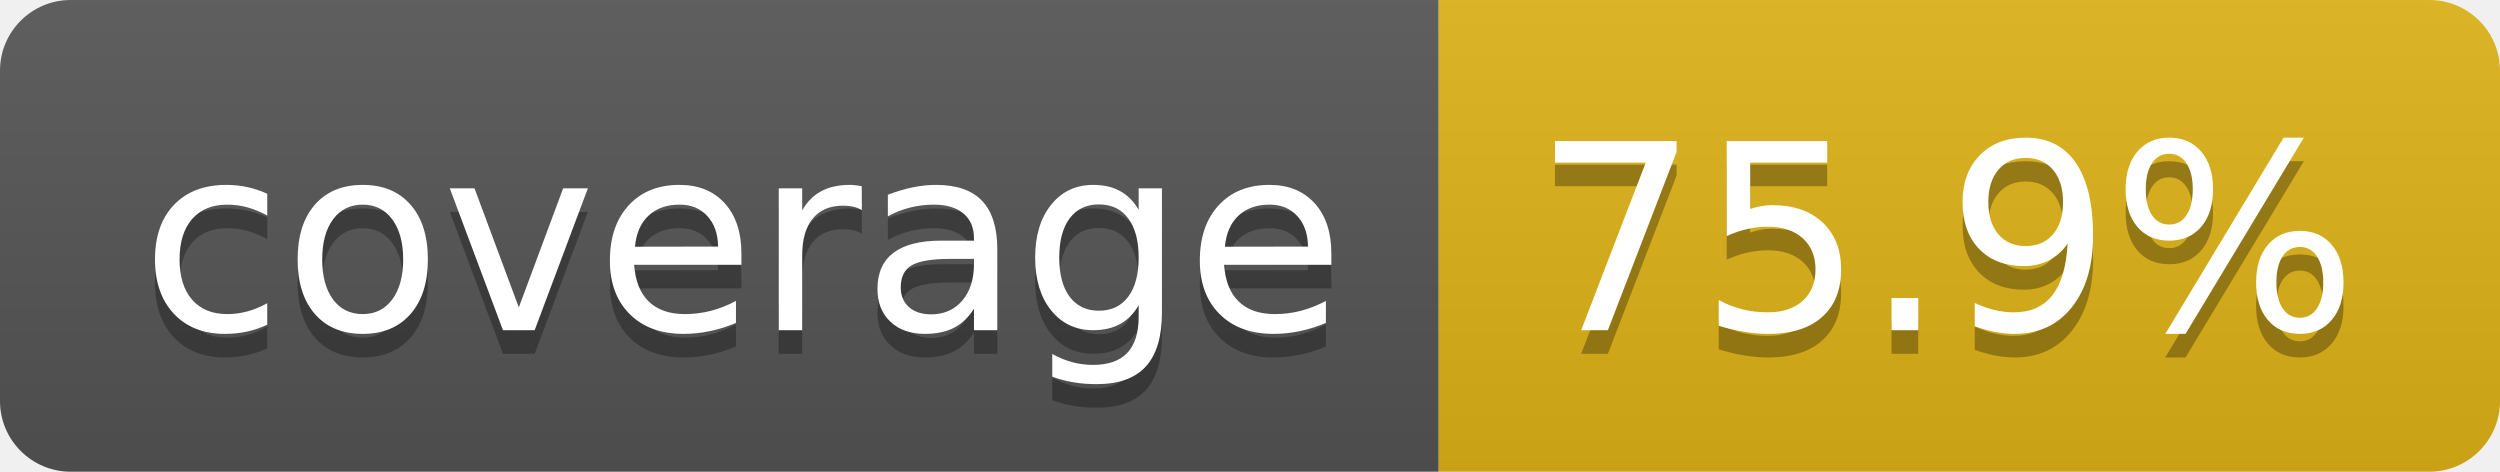
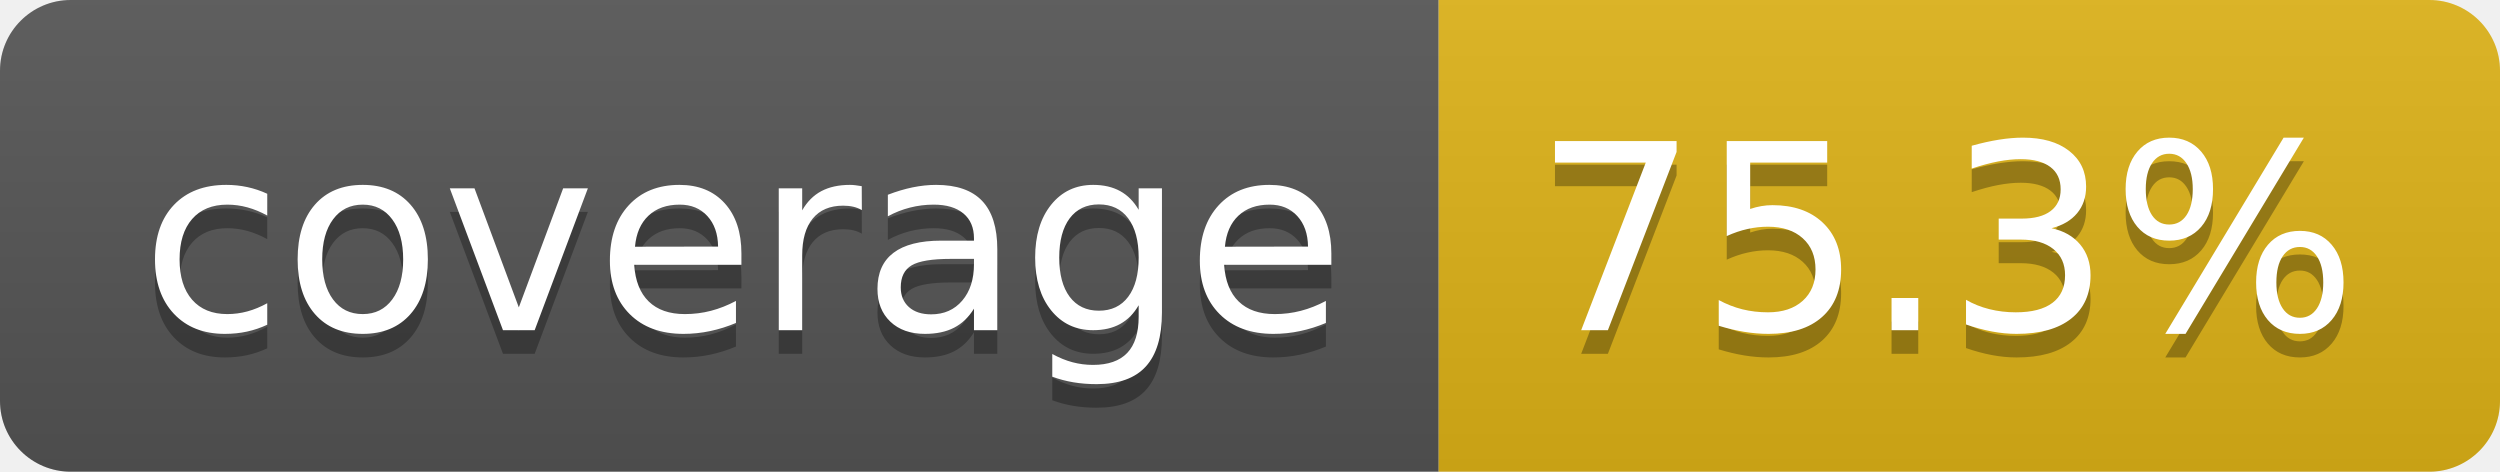
- <svg xmlns="http://www.w3.org/2000/svg" width="106" height="20" role="img" aria-label="coverage: 75.9%">
+ <svg xmlns="http://www.w3.org/2000/svg" width="106" height="20" role="img" aria-label="coverage: 75.3%">
  <linearGradient id="s" x2="0" y2="100%">
    <stop offset="0" stop-color="#bbb" stop-opacity=".1" />
    <stop offset="1" stop-opacity=".1" />
  </linearGradient>
  <clipPath id="r">
    <rect width="106" height="20" rx="3" fill="#fff" />
  </clipPath>
  <g clip-path="url(#r)">
    <rect width="61" height="20" fill="#555" />
    <rect x="61" width="45" height="20" fill="#dfb317" />
    <rect width="106" height="20" fill="url(#s)" />
  </g>
  <g fill="#fff" text-anchor="middle" font-family="Verdana,Geneva,DejaVu Sans,sans-serif" text-rendering="geometricPrecision" font-size="110">
    <text aria-hidden="true" x="315" y="150" fill="#010101" fill-opacity=".3" transform="scale(.1)" textLength="510">coverage</text>
    <text x="315" y="140" transform="scale(.1)" fill="#fff" textLength="510">coverage</text>
-     <text aria-hidden="true" x="825" y="150" fill="#010101" fill-opacity=".3" transform="scale(.1)" textLength="350">75.9%</text>
-     <text x="825" y="140" transform="scale(.1)" fill="#fff" textLength="350">75.9%</text>
+     <text aria-hidden="true" x="825" y="150" fill="#010101" fill-opacity=".3" transform="scale(.1)" textLength="350">75.3%</text>
+     <text x="825" y="140" transform="scale(.1)" fill="#fff" textLength="350">75.3%</text>
  </g>
</svg>
